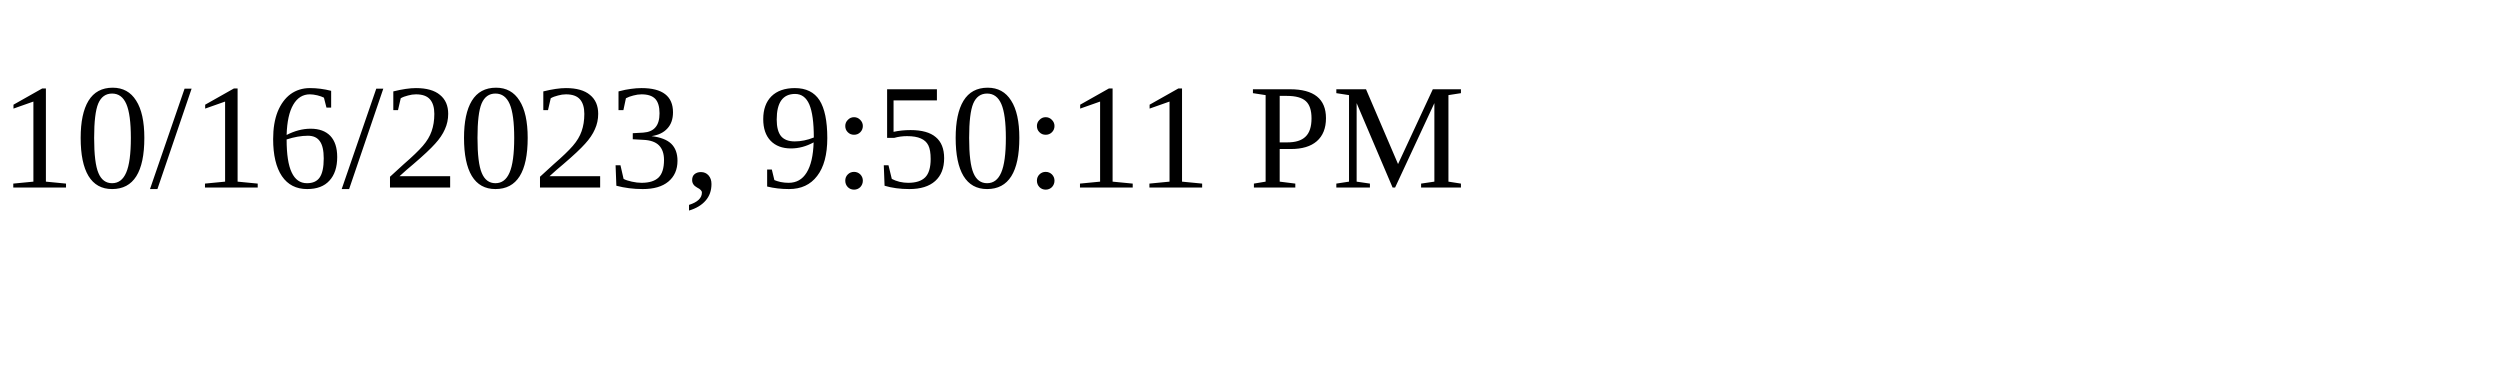
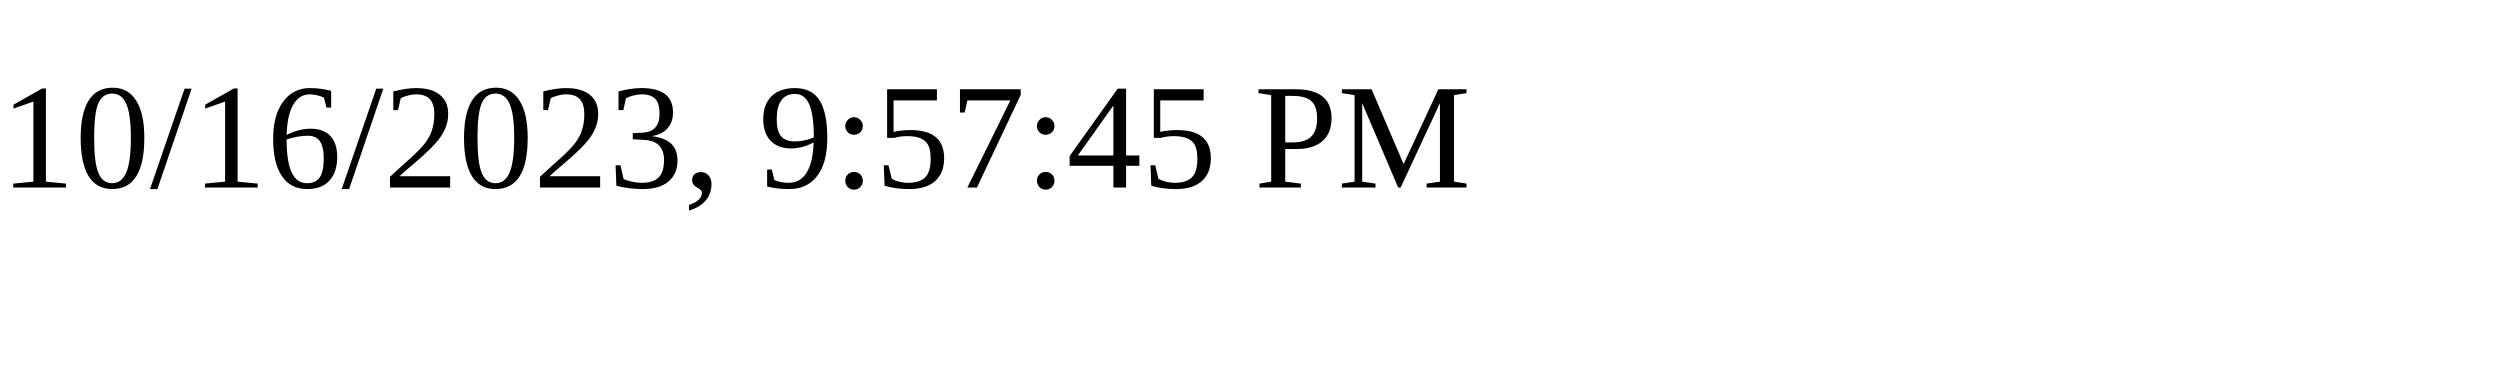
<svg xmlns="http://www.w3.org/2000/svg" height="30" width="200">
-   <text x="0" y="15">10/16/2023, 9:50:11 PM</text>
+   <text x="0" y="15">10/16/2023, 9:57:45 PM</text>
</svg>
